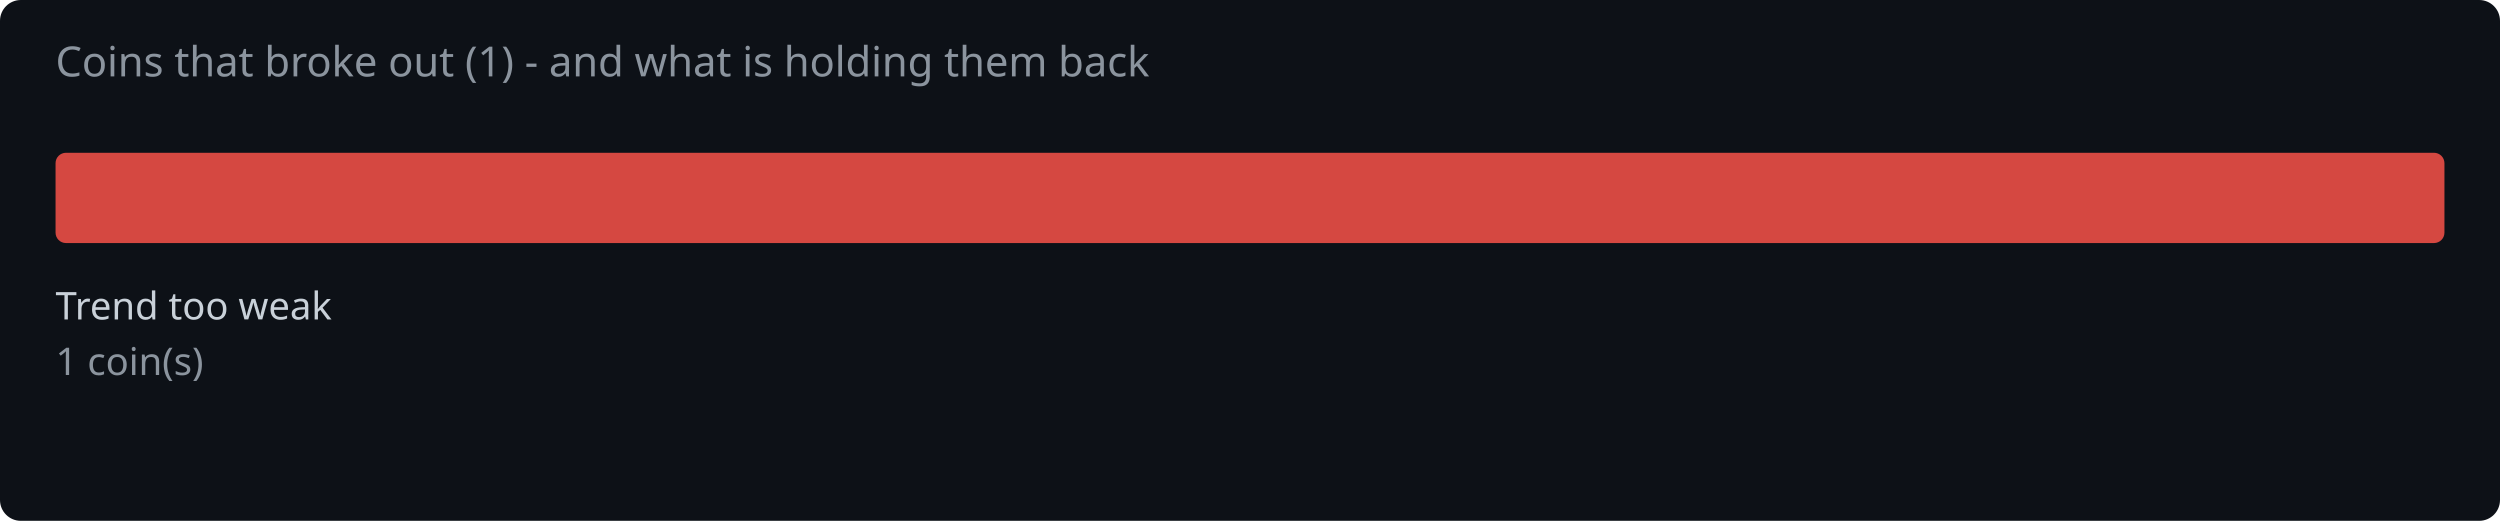
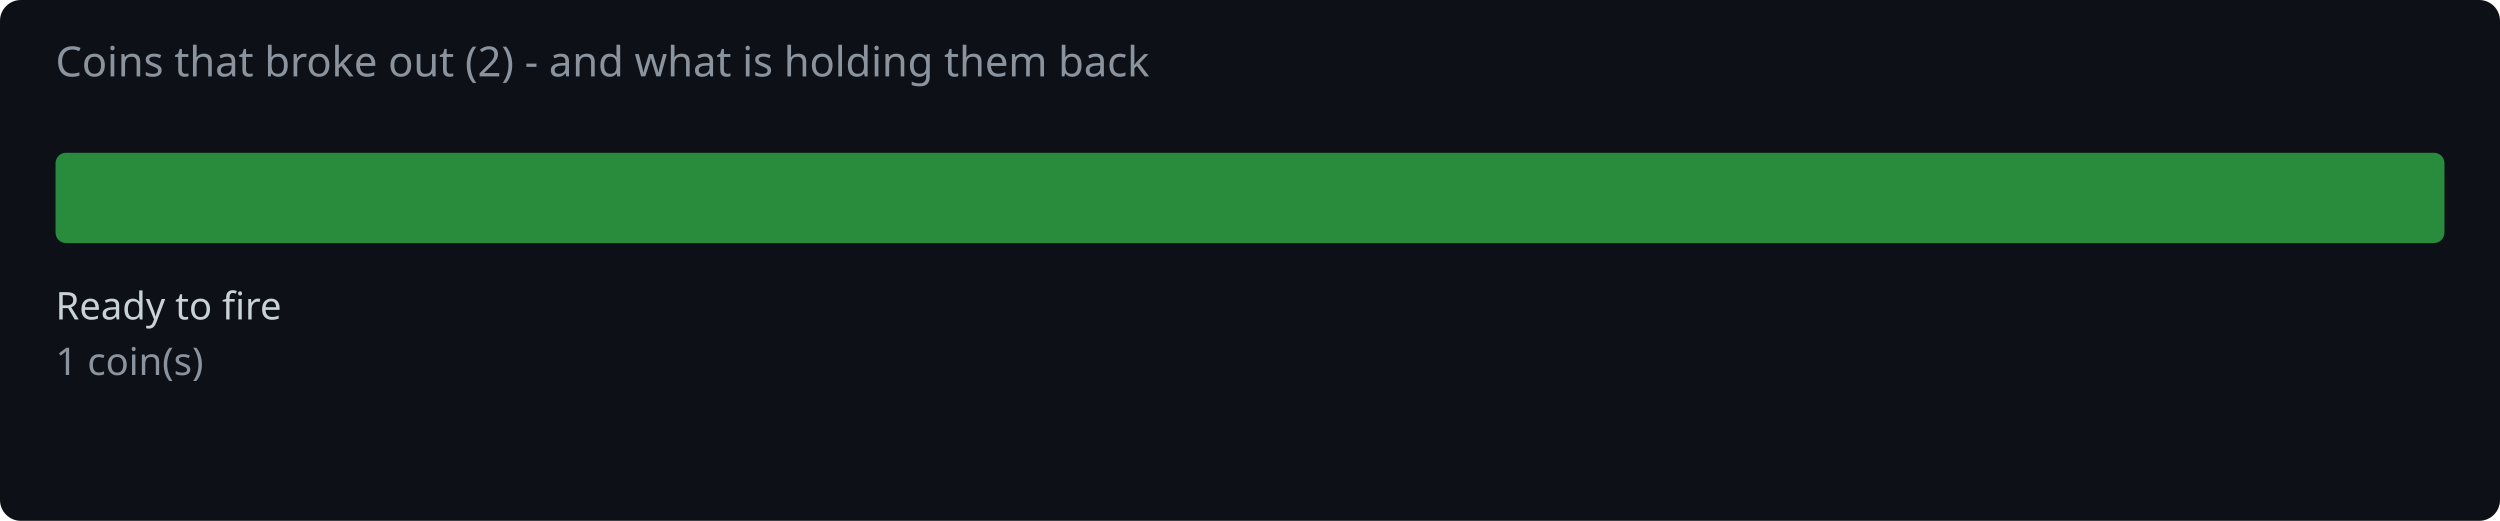
<svg xmlns="http://www.w3.org/2000/svg" width="720" height="150" viewBox="0 0 720 150">
  <rect width="720" height="150" fill="#0d1117" rx="6" />
-   <text x="16" y="22" fill="#8b949e" font-family="system-ui,sans-serif" font-size="12">Coins that broke out (1) - and what is holding them back</text>
-   <rect x="16.0" y="44" width="688.0" height="26" rx="3" fill="#f85149" opacity="0.85" />
-   <text x="16.0" y="92" fill="#c9d1d9" font-family="system-ui,sans-serif" font-size="11">Trend too weak</text>
+   <text x="16" y="22" fill="#8b949e" font-family="system-ui,sans-serif" font-size="12">Coins that broke out (2) - and what is holding them back</text>
+   <rect x="16.0" y="44" width="688.0" height="26" rx="3" fill="#2ea043" opacity="0.85" />
+   <text x="16.0" y="92" fill="#c9d1d9" font-family="system-ui,sans-serif" font-size="11">Ready to fire</text>
  <text x="16.0" y="108" fill="#8b949e" font-family="system-ui,sans-serif" font-size="11">1 coin(s)</text>
</svg>
